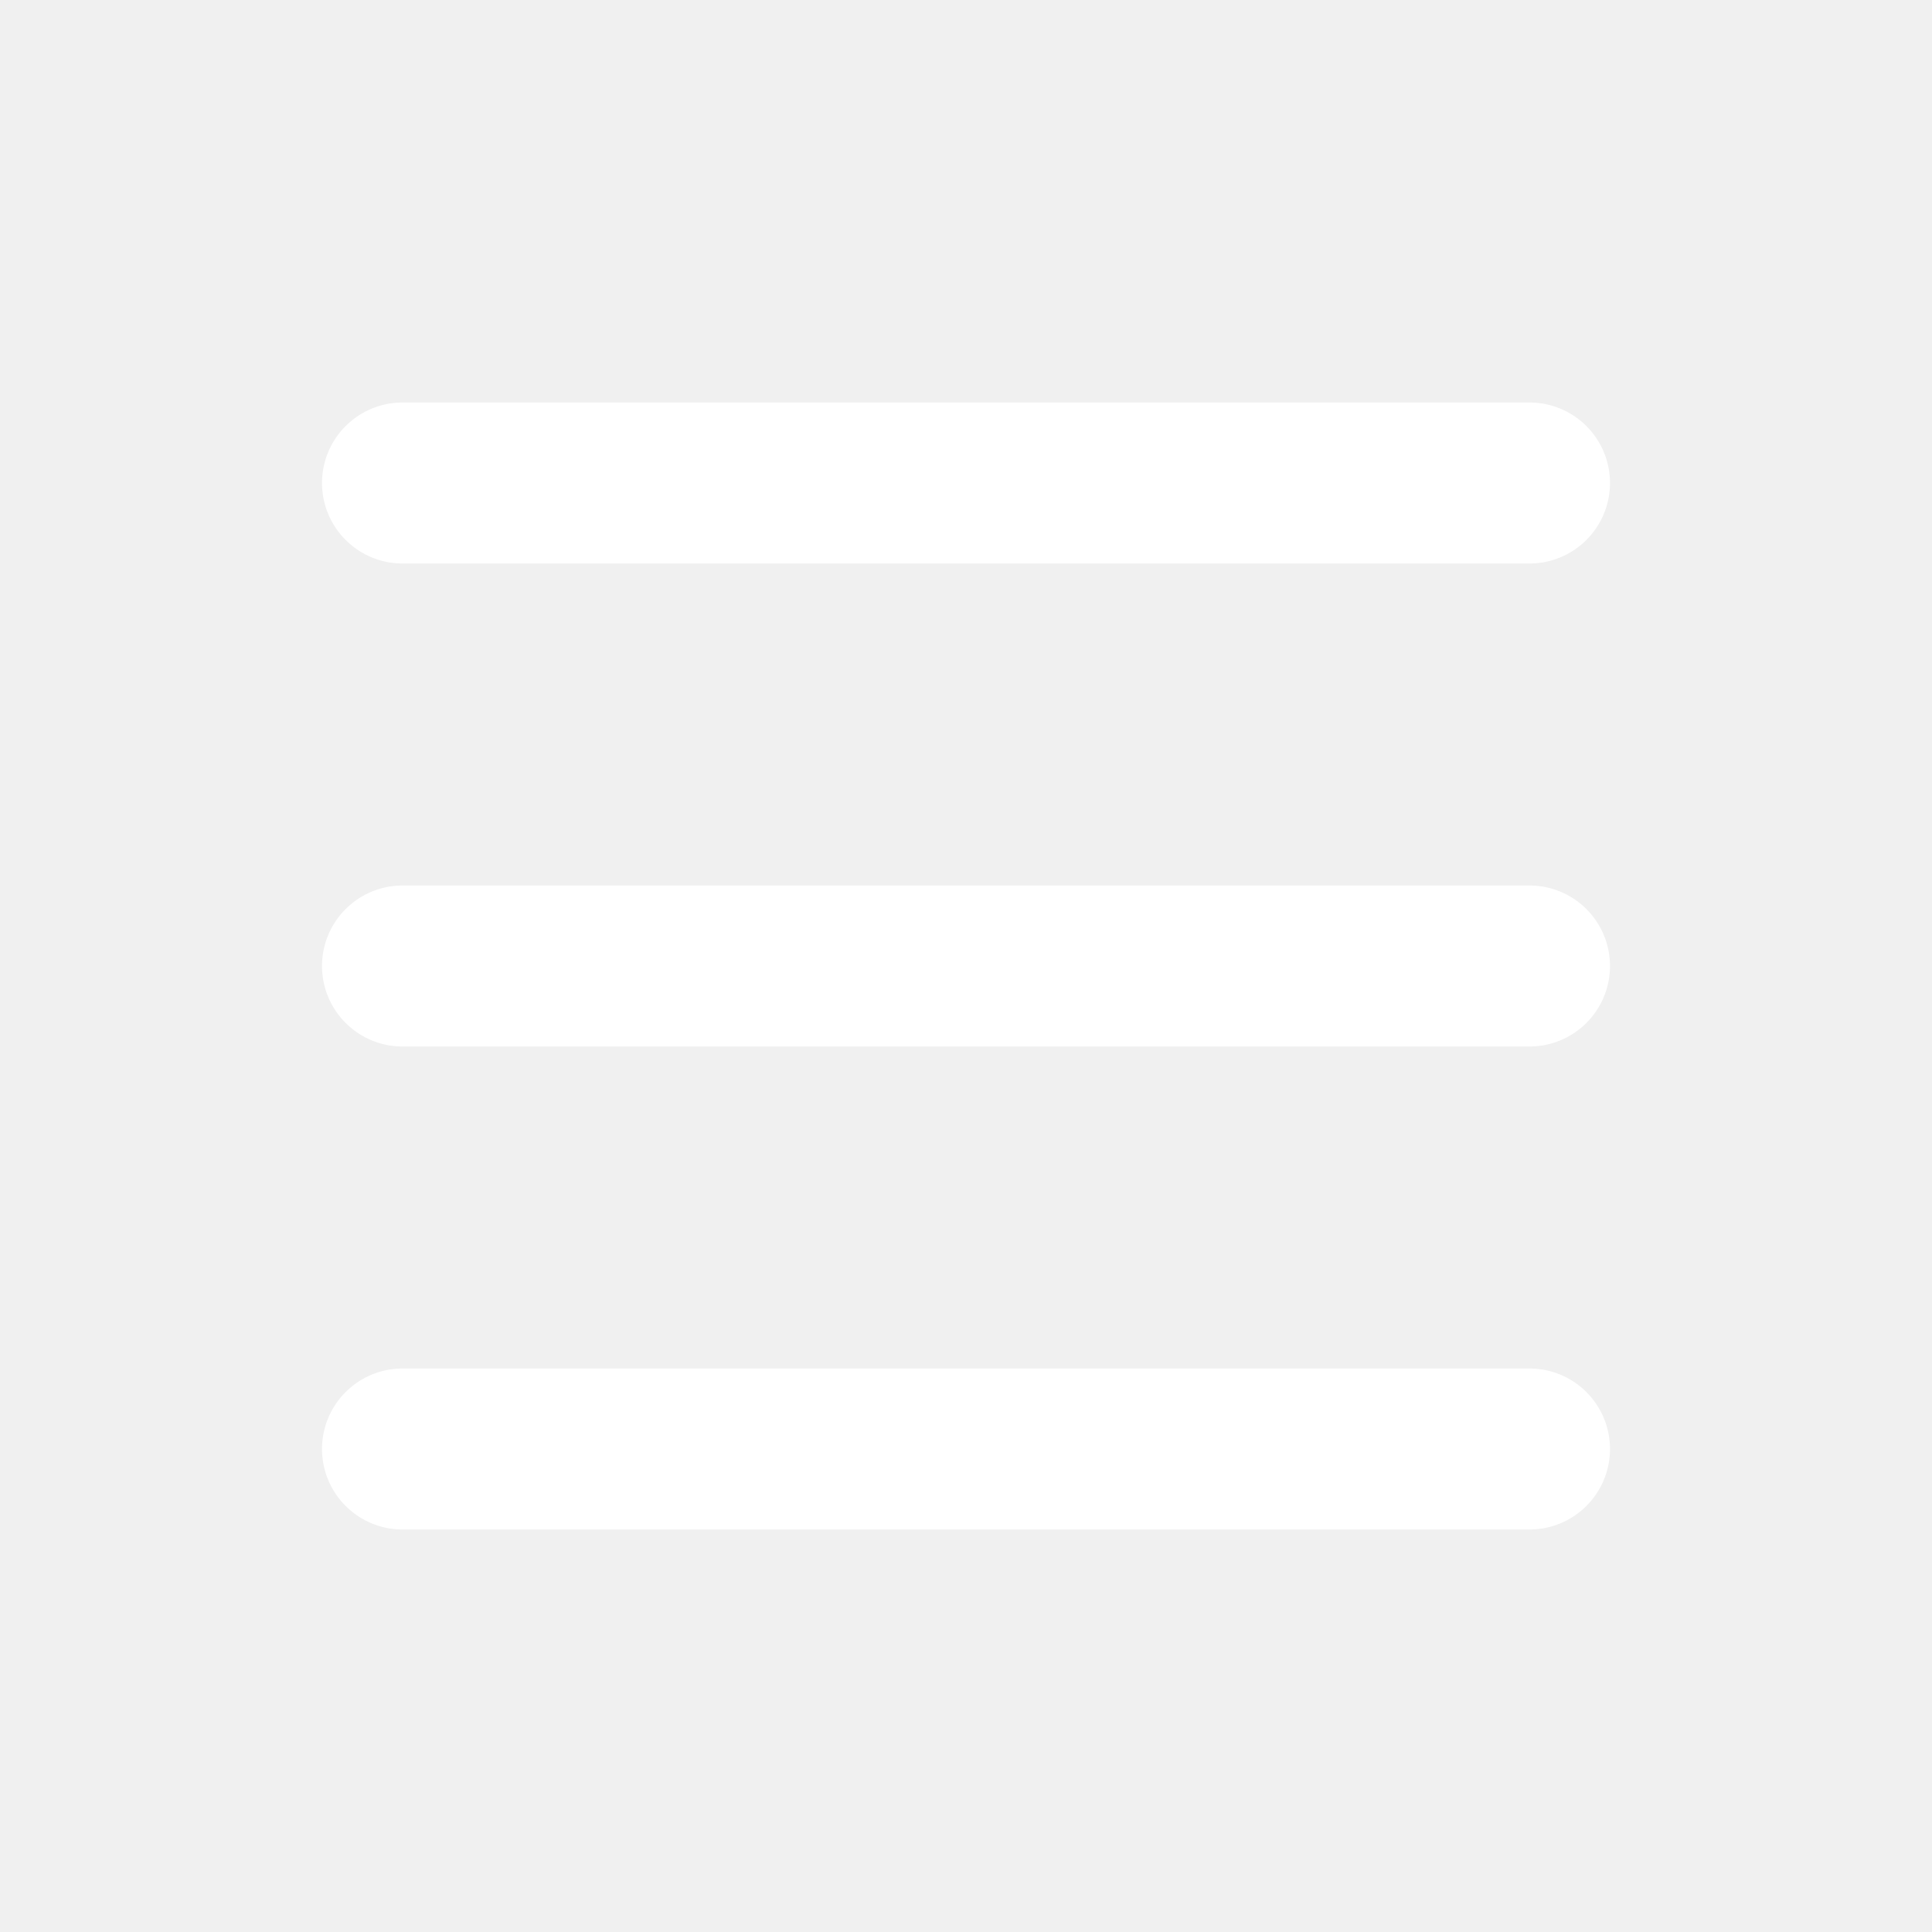
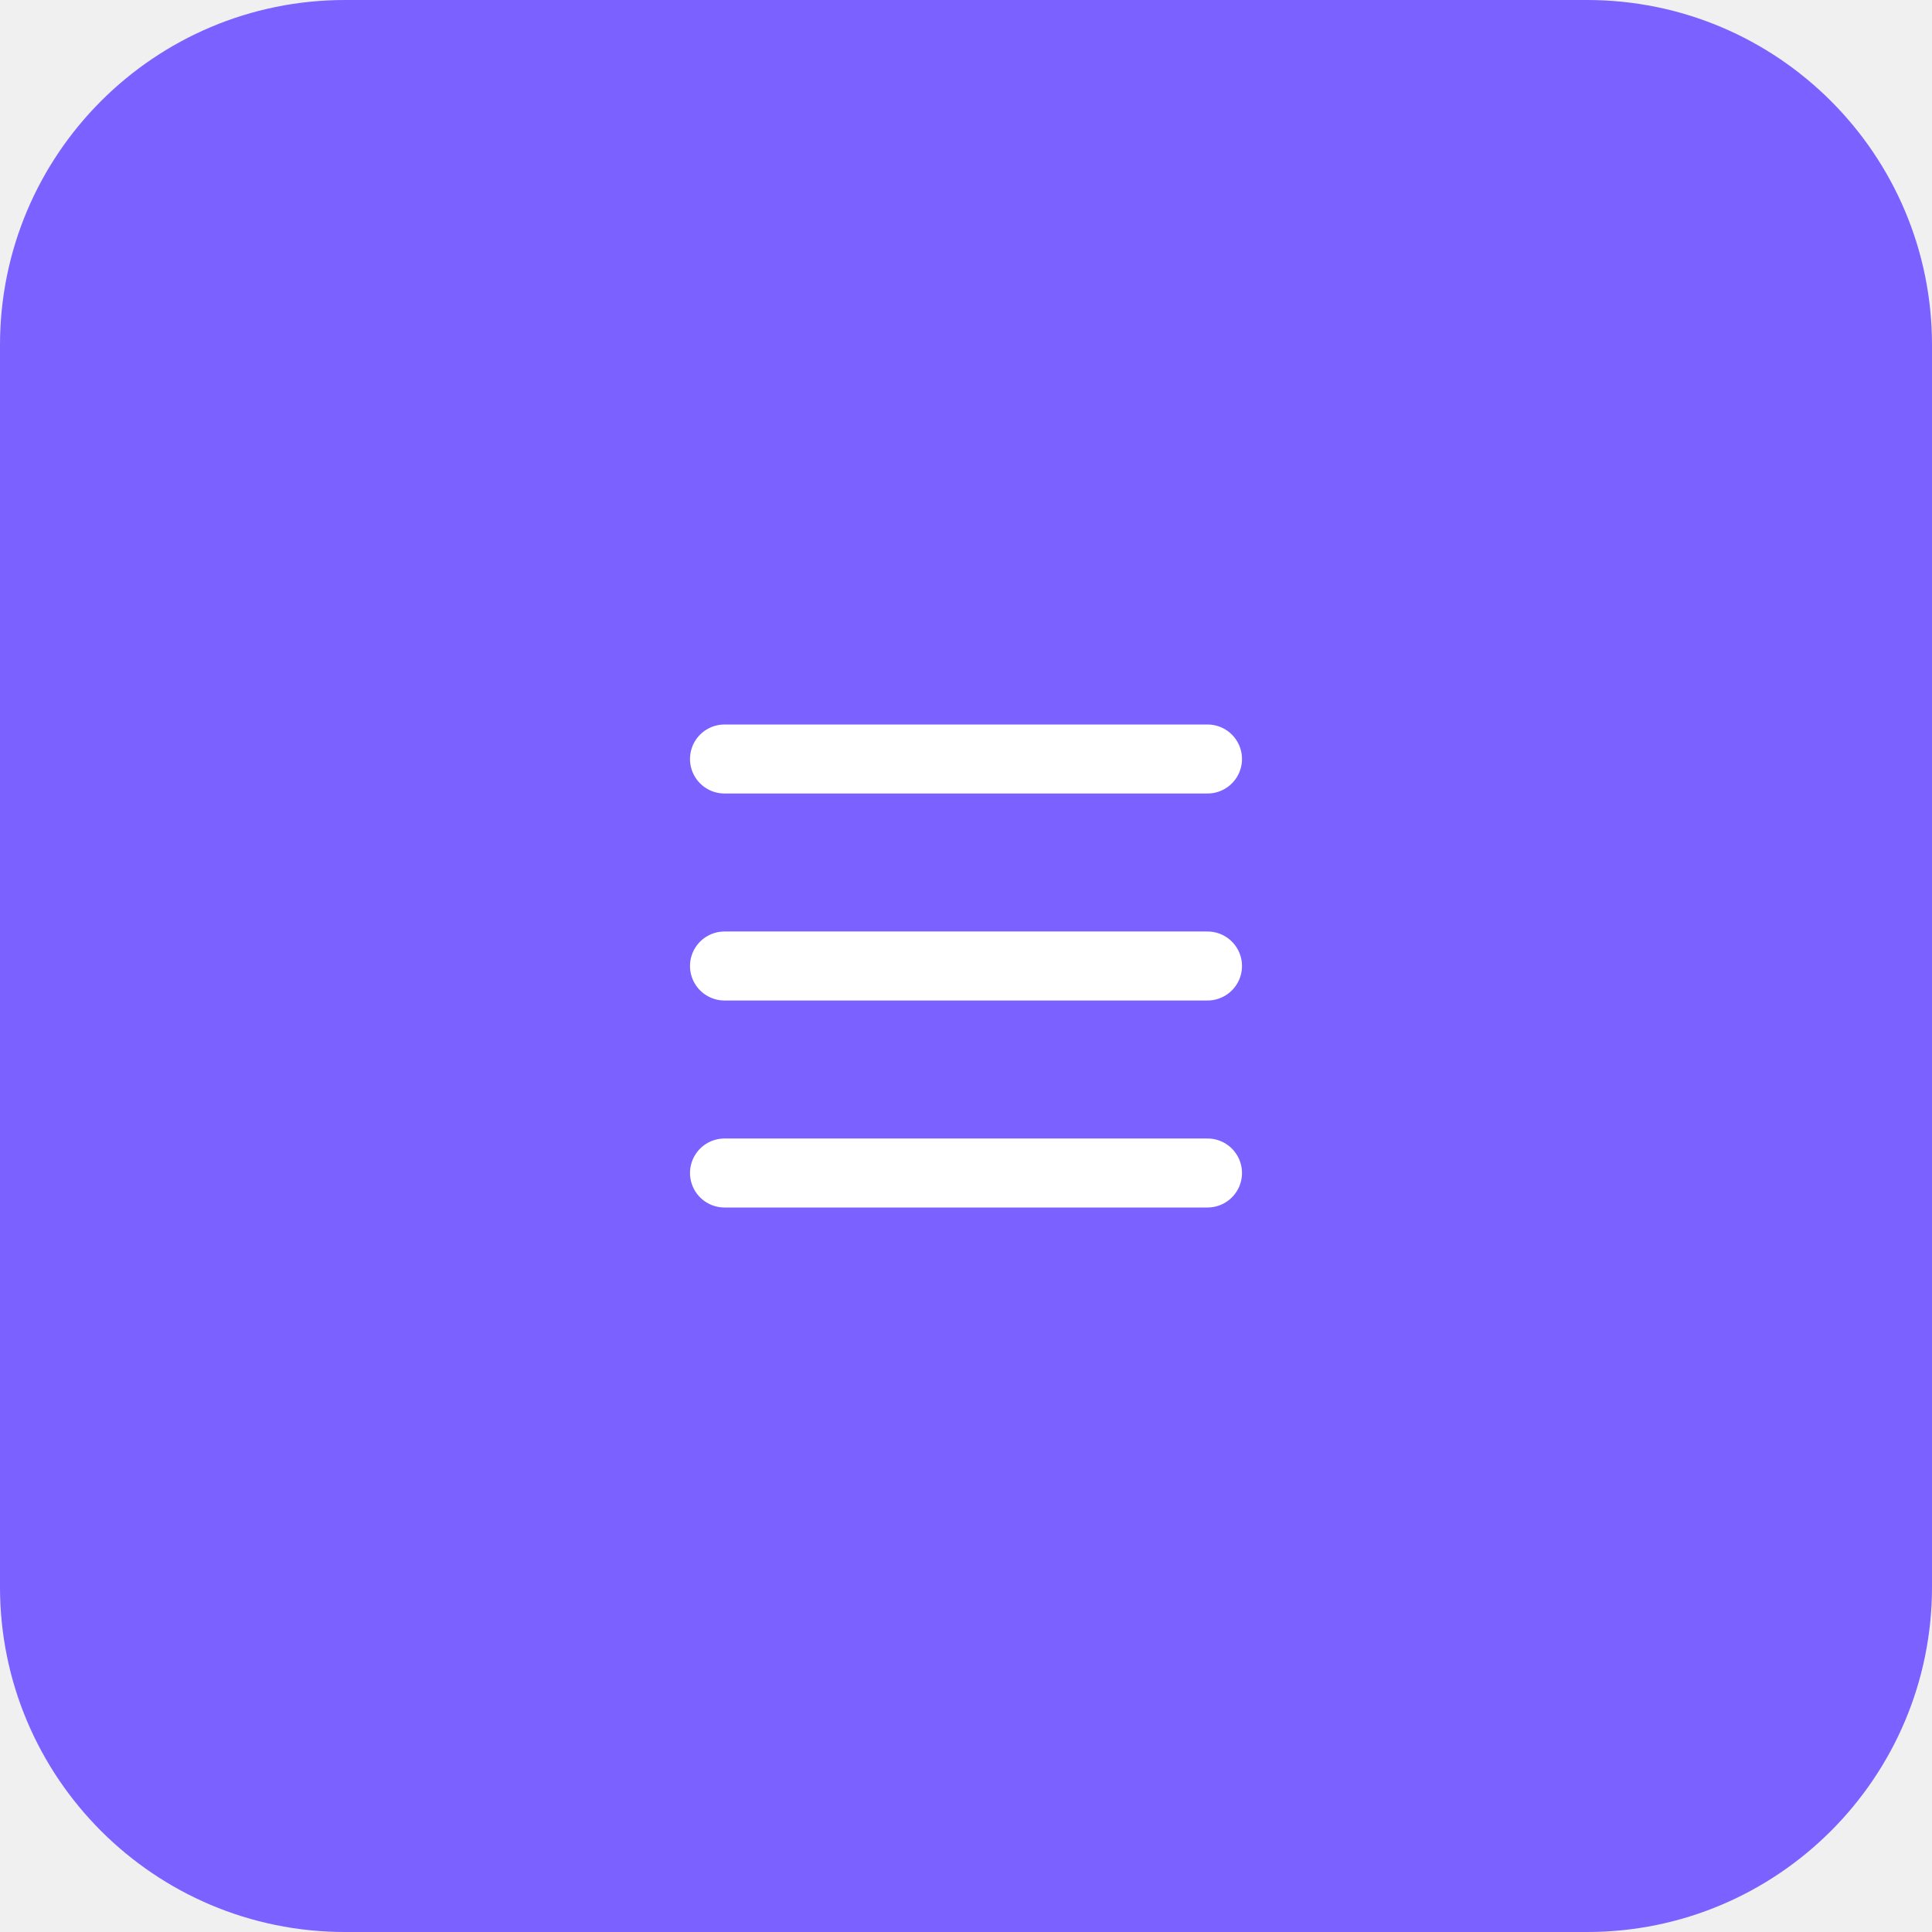
- <svg xmlns="http://www.w3.org/2000/svg" width="24" height="24" viewBox="0 0 24 24" fill="none">
-   <path d="M5 6L19 6M5 12H19M5 18H19" stroke="white" stroke-width="2" stroke-linecap="round" />
+ <svg xmlns="http://www.w3.org/2000/svg" width="56" height="56" viewBox="0 0 56 56" fill="none">
+   <rect width="56" height="56" rx="10" fill="#7B61FF" />
+   <path d="M21 22L35 22M21 28H35M21 34H35" stroke="white" stroke-width="2" stroke-linecap="round" />
</svg>
